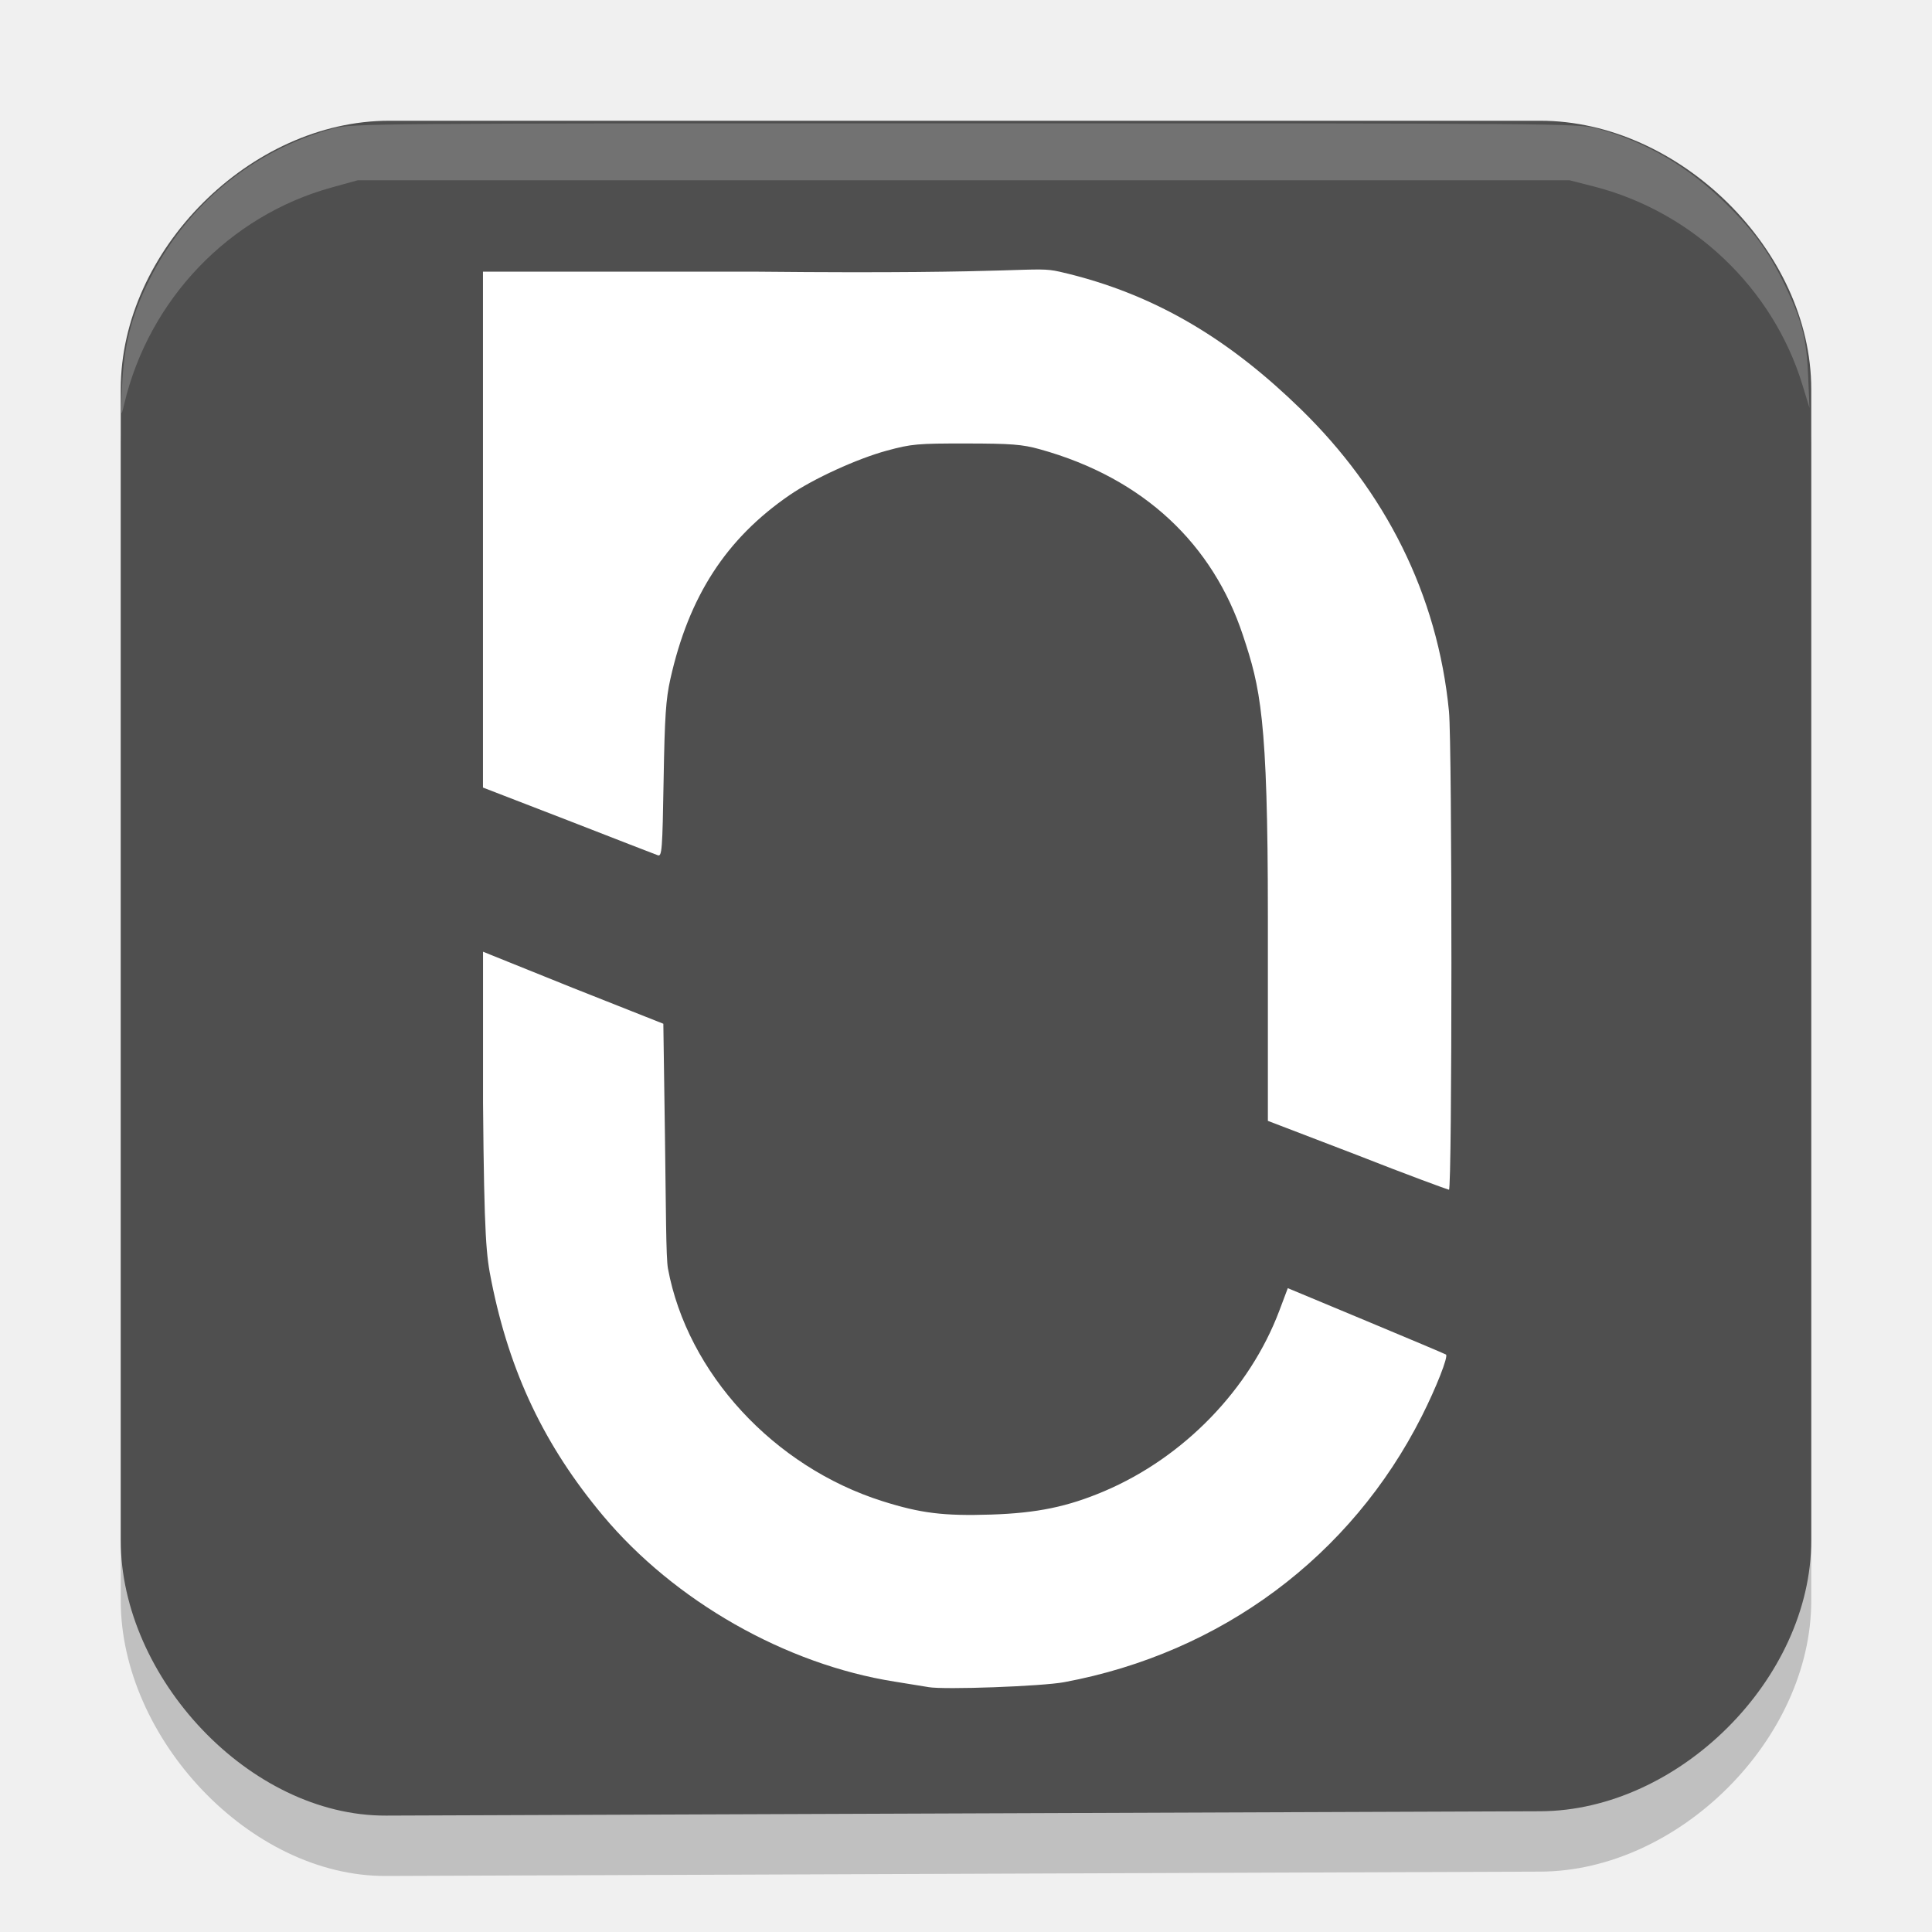
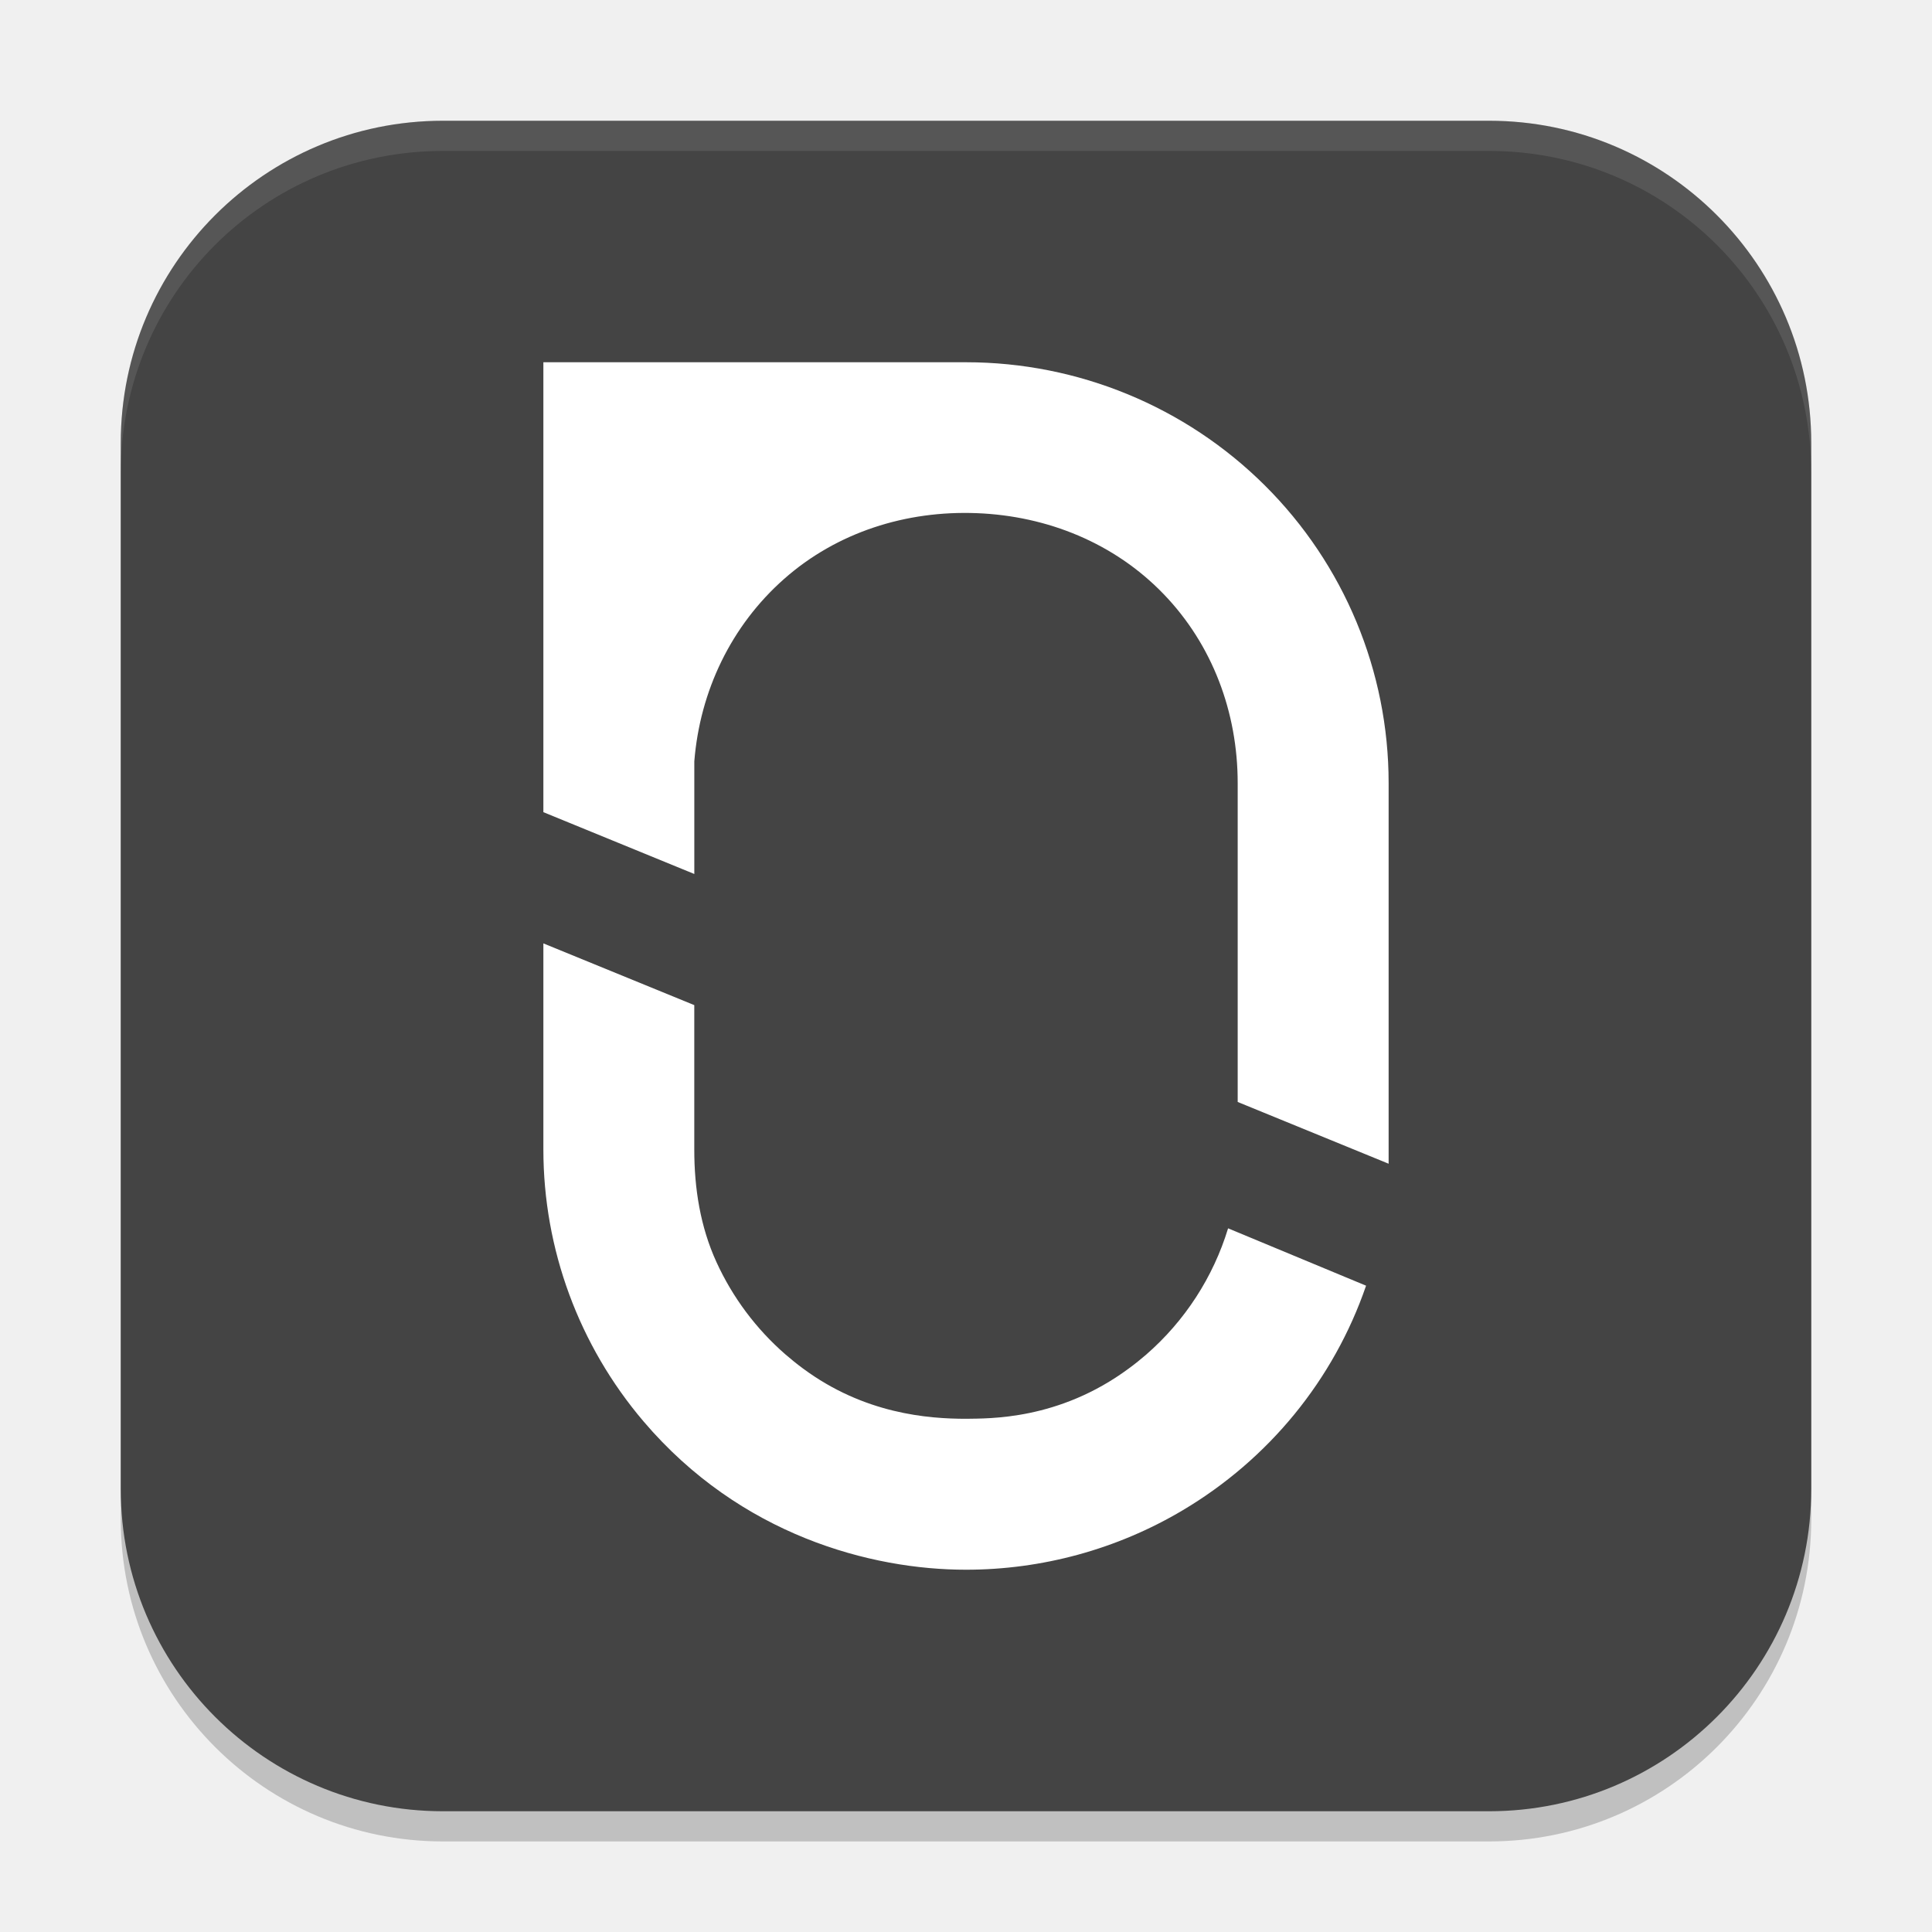
<svg xmlns="http://www.w3.org/2000/svg" width="64" height="64" version="1">
+   <rect x="4" y="5" width="56" height="56" ry="10.674" style="opacity:.2" />
+   <rect x="4" y="4" width="56" height="56" ry="10.674" style="fill:#444444" />
  <g>
-     <path d="M 12.784,62.144 C 8.262,62.161 4,57.56 4,53.026 V 14.89 C 4,10.295 8.295,6 12.89,6 H 51.026 C 55.621,6 60,10.295 60,14.89 V 53.026 C 60,57.611 55.61,61.983 51.026,62 Z" style="fill-rule:evenodd;opacity:.2" />
-     <path d="M 12.784,60.144 C 8.262,60.161 4,55.56 4,51.026 V 12.89 C 4,8.295 8.295,4 12.89,4 H 51.026 C 55.621,4 60,8.295 60,12.89 V 51.026 C 60,55.611 55.61,59.983 51.026,60 Z" style="fill-rule:evenodd;fill:#4f4f4f" />
-     <path d="m30.754 55.887c-0.123-0.022-0.629-0.104-1.122-0.182-3.609-0.571-7.286-2.664-9.658-5.498-1.936-2.313-3.09-4.738-3.695-7.764-0.167-0.836-0.24-1.343-0.278-5.915v-5.001l2.961 1.193 3.012 1.193 0.054 3.763c0.033 2.321 0.032 3.987 0.099 4.347 0.643 3.462 3.504 6.565 7.101 7.704 1.271 0.402 2.031 0.496 3.607 0.445 1.524-0.05 2.532-0.259 3.751-0.777 2.63-1.119 4.814-3.373 5.795-5.981l0.279-0.742 2.6 1.084c1.43 0.596 2.618 1.098 2.64 1.115 0.083 0.063-0.321 1.091-0.803 2.046-2.344 4.642-6.641 7.838-11.843 8.807-0.741 0.138-3.979 0.256-4.499 0.164z" style="fill-rule:evenodd;fill:#ffffff" />
-     <path d="m44.969 38.268-2.969-1.138v-6.78c0-6.61-0.254-7.579-0.827-9.308-0.989-2.983-3.249-5.197-6.735-6.162-0.576-0.159-0.934-0.187-2.427-0.189-1.621-0.002-1.816 0.015-2.634 0.237-0.981 0.266-2.434 0.931-3.226 1.476-2.103 1.447-3.332 3.35-3.944 6.088-0.15 0.67-0.188 1.242-0.224 3.351-0.039 2.312-0.056 2.538-0.191 2.489-0.081-0.029-1.416-0.546-2.959-1.148l-2.834-1.095v-17.089h9.119c9.056 0.092 9.095-0.202 9.98 0 3.293 0.75 5.76 2.379 7.988 4.549 2.795 2.723 4.535 6.131 4.913 10.014 0.109 1.123 0.107 15.859 0 15.849-0.037-0.003-1.442-0.518-3.031-1.144z" style="fill-rule:evenodd;fill:#ffffff" />
-     <path d="m4.042 12.84c0.058-1.389 0.3-2.346 0.894-3.547 1.24-2.504 3.434-4.312 6.116-5.04 0.599-0.162 1.353-0.168 20.914-0.168 19.583 0 20.315 0.006 20.921 0.169 1.637 0.44 3.053 1.267 4.319 2.523 0.938 0.931 1.425 1.617 1.971 2.775 0.524 1.112 0.673 1.714 0.722 2.929l0.042 1.033-0.232-0.762c-0.978-3.21-3.643-5.743-6.922-6.578l-0.797-0.203h-40.137l-0.872 0.241c-3.392 0.937-6.043 3.704-6.865 7.167-0.113 0.477-0.116 0.458-0.074-0.539z" style="fill-rule:evenodd;fill:#ffffff;opacity:.2" />
+     <path d="m18 31.251v6.828c4e-4 3.3 1.177 6.492 3.32 9.009 3.212 3.772 7.534 4.911 10.68 4.911 2.512 0 4.998-0.673 7.18-1.97 2.847-1.691 5-4.317 6.073-7.439l-4.571-1.9c-0.493 1.619-1.432 3.067-2.711 4.181-0.185 0.16-0.378 0.315-0.576 0.46-2.327 1.723-4.649 1.655-5.396 1.668-1.254 0-3.369-0.161-5.402-1.668-0.198-0.146-0.391-0.302-0.576-0.462-0.974-0.847-1.754-1.892-2.289-3.064s-0.734-2.442-0.733-3.729v-4.78z" style="fill:#ffffff" />
+     <path d="m18 12v14.904l5 2.048v-3.732c0.186-2.327 1.22-4.492 2.973-6.041s4.042-2.272 6.385-2.18c2.343 0.092 4.559 0.993 6.184 2.676 1.625 1.682 2.457 3.926 2.458 6.26v10.569l5 2.046v-12.615c0-3.696-1.474-7.241-4.1-9.854s-6.187-4.081-9.9-4.081z" style="fill:#ffffff" />
  </g>
+   <path d="M 14.674 4 C 8.76 4 4 8.76 4 14.674 L 4 15.674 C 4 9.76 8.76 5 14.674 5 L 49.326 5 C 55.24 5 60 9.76 60 15.674 L 60 14.674 C 60 8.76 55.24 4 49.326 4 L 14.674 4 z " style="fill:#ffffff;opacity:.1" />
</svg>
